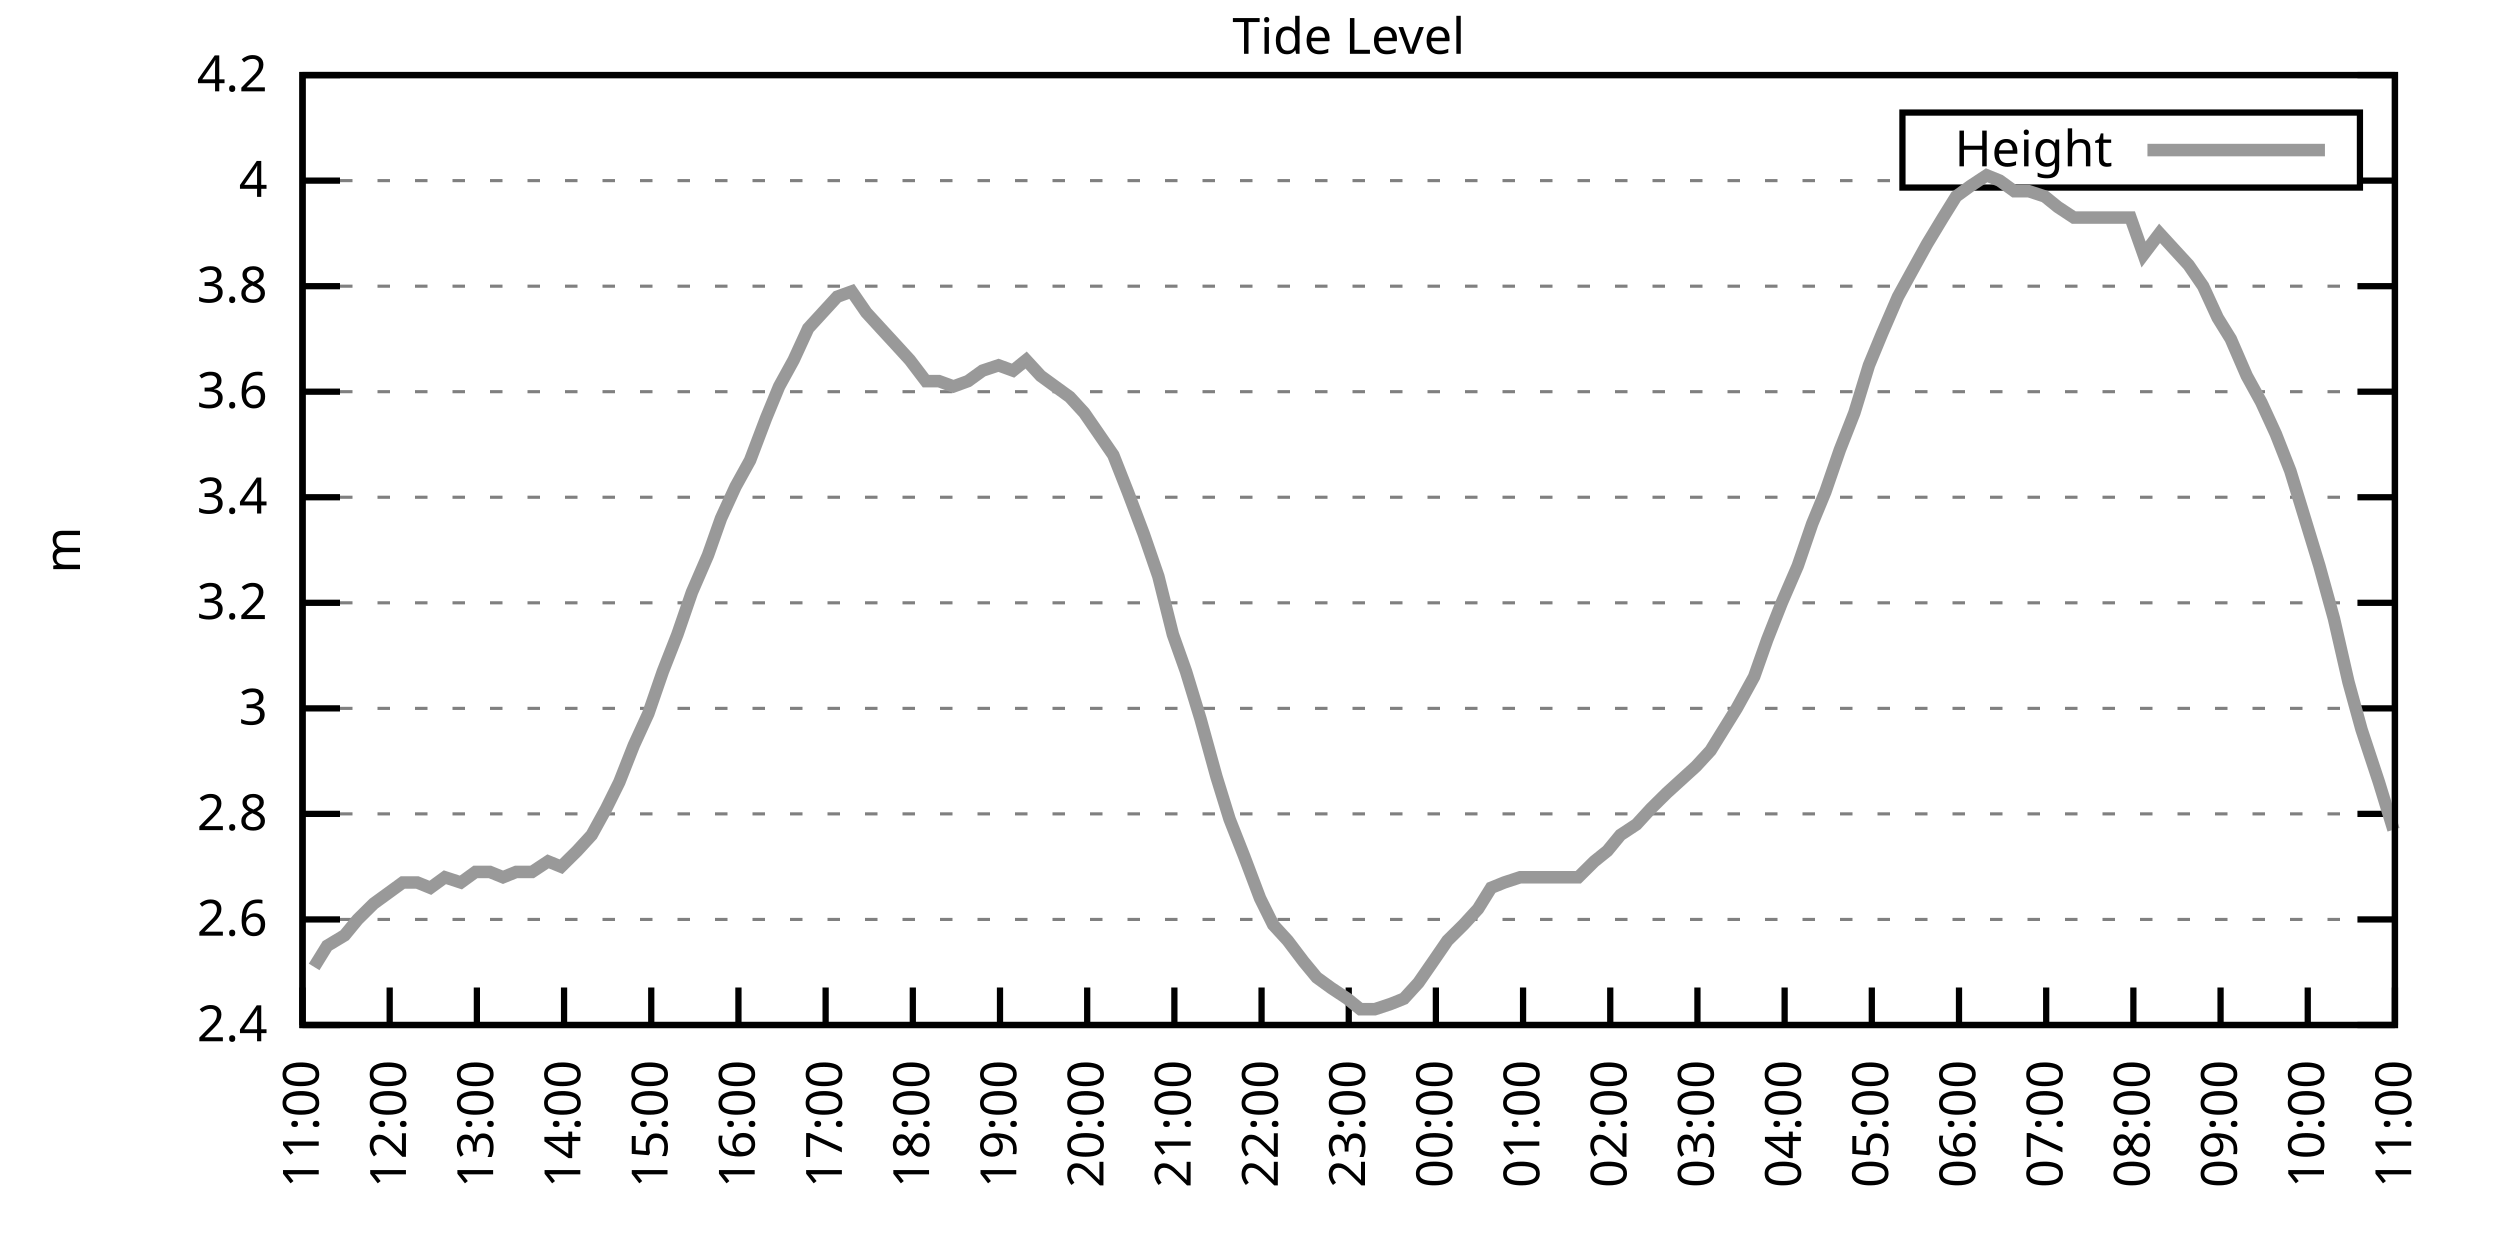
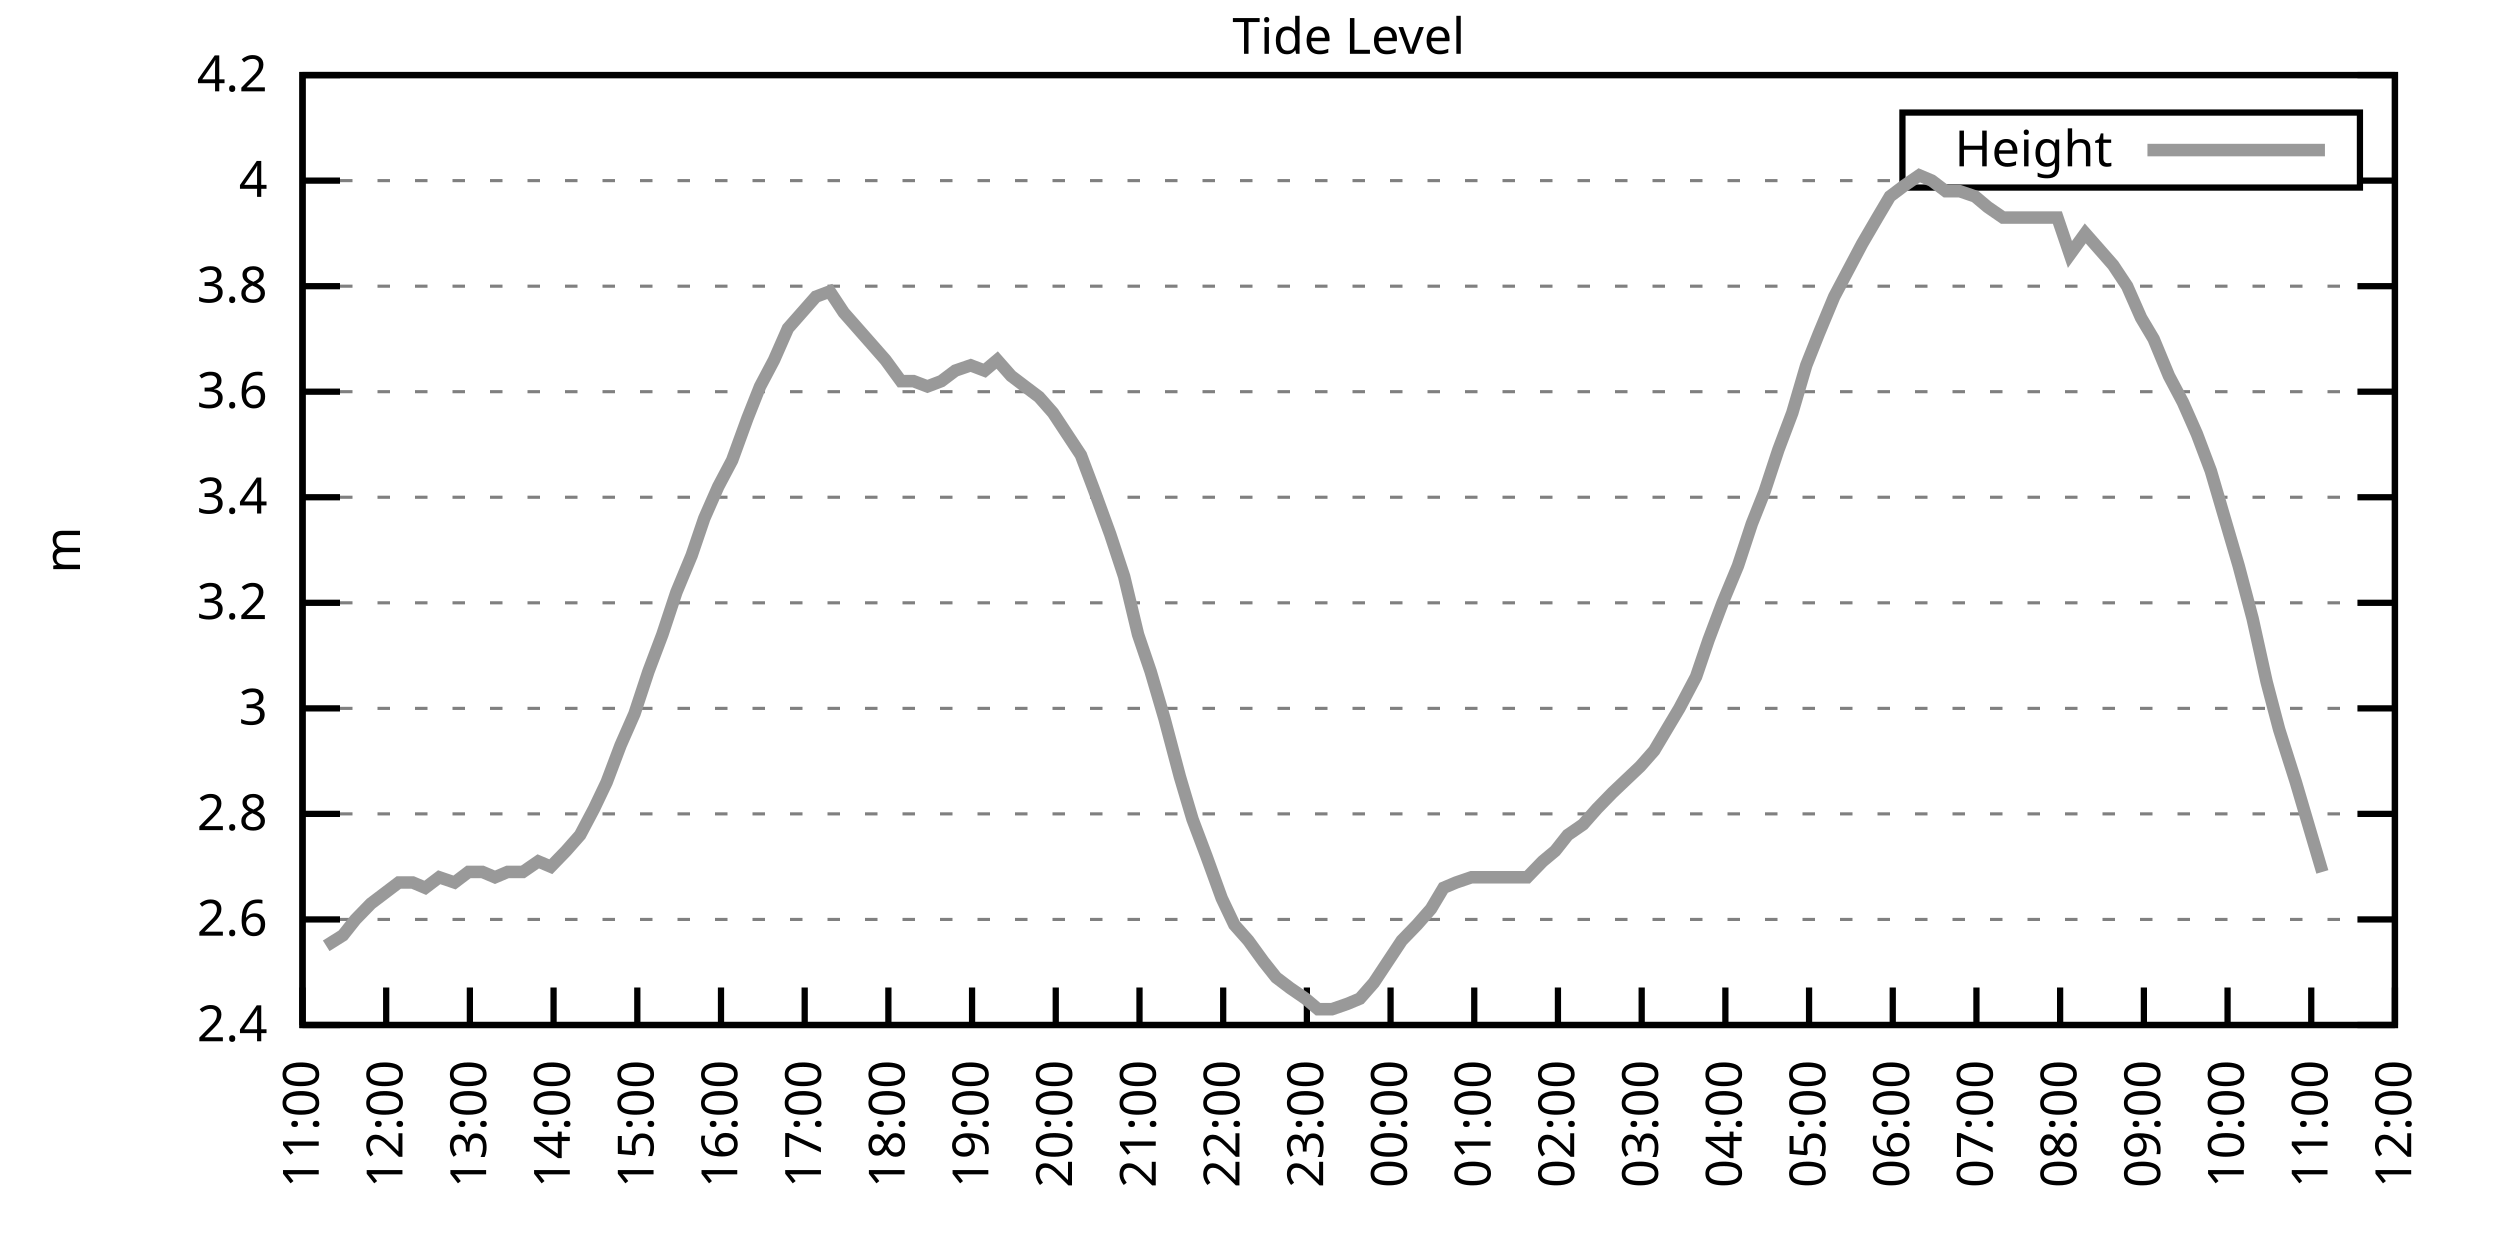
<svg xmlns="http://www.w3.org/2000/svg" xmlns:xlink="http://www.w3.org/1999/xlink" width="400" height="200" viewBox="0 0 400 200">
  <g id="gnuplot_canvas">
    <rect x="0" y="0" width="400" height="200" fill="none" />
    <defs>
      <circle id="gpDot" r="0.5" stroke-width="0.5" stroke="currentColor" />
      <path id="gpPt0" stroke-width="0.333" stroke="currentColor" d="M-1,0 h2 M0,-1 v2" />
      <path id="gpPt1" stroke-width="0.333" stroke="currentColor" d="M-1,-1 L1,1 M1,-1 L-1,1" />
      <path id="gpPt2" stroke-width="0.333" stroke="currentColor" d="M-1,0 L1,0 M0,-1 L0,1 M-1,-1 L1,1 M-1,1 L1,-1" />
      <rect id="gpPt3" stroke-width="0.333" stroke="currentColor" x="-1" y="-1" width="2" height="2" />
      <rect id="gpPt4" stroke-width="0.333" stroke="currentColor" fill="currentColor" x="-1" y="-1" width="2" height="2" />
      <circle id="gpPt5" stroke-width="0.333" stroke="currentColor" cx="0" cy="0" r="1" />
      <use xlink:href="#gpPt5" id="gpPt6" fill="currentColor" stroke="none" />
      <path id="gpPt7" stroke-width="0.333" stroke="currentColor" d="M0,-1.33 L-1.33,0.67 L1.33,0.67 z" />
      <use xlink:href="#gpPt7" id="gpPt8" fill="currentColor" stroke="none" />
      <use xlink:href="#gpPt7" id="gpPt9" stroke="currentColor" transform="rotate(180)" />
      <use xlink:href="#gpPt9" id="gpPt10" fill="currentColor" stroke="none" />
      <use xlink:href="#gpPt3" id="gpPt11" stroke="currentColor" transform="rotate(45)" />
      <use xlink:href="#gpPt11" id="gpPt12" fill="currentColor" stroke="none" />
      <path id="gpPt13" stroke-width="0.333" stroke="currentColor" d="M0,1.330 L1.265,0.411 L0.782,-1.067 L-0.782,-1.076 L-1.265,0.411 z" />
      <use xlink:href="#gpPt13" id="gpPt14" fill="currentColor" stroke="none" />
      <filter id="textbox" filterUnits="objectBoundingBox" x="0" y="0" height="1" width="1">
        <feFlood flood-color="white" flood-opacity="1" result="bgnd" />
        <feComposite in="SourceGraphic" in2="bgnd" operator="atop" />
      </filter>
      <filter id="greybox" filterUnits="objectBoundingBox" x="0" y="0" height="1" width="1">
        <feFlood flood-color="lightgrey" flood-opacity="1" result="grey" />
        <feComposite in="SourceGraphic" in2="grey" operator="atop" />
      </filter>
    </defs>
    <g fill="none" color="white" stroke="currentColor" stroke-width="1.00" stroke-linecap="butt" stroke-linejoin="miter">
</g>
    <g fill="none" color="black" stroke="currentColor" stroke-width="1.00" stroke-linecap="butt" stroke-linejoin="miter">
      <g stroke="none" shape-rendering="crispEdges">
        <polygon fill="rgb(255, 255, 255)" points="48.40,164.00 383.18,164.00 383.18,12.02 48.40,12.02 " />
      </g>
    </g>
    <g fill="none" color="black" stroke="currentColor" stroke-width="1.00" stroke-linecap="butt" stroke-linejoin="miter">
</g>
    <g fill="none" color="black" stroke="black" stroke-width="0.50" stroke-linecap="butt" stroke-linejoin="miter">
</g>
    <g fill="none" color="gray" stroke="currentColor" stroke-width="0.50" stroke-linecap="butt" stroke-linejoin="miter">
      <path stroke="gray" stroke-dasharray="2,4" class="gridline" d="M48.40,164.00 L383.19,164.00  " />
    </g>
    <g fill="none" color="gray" stroke="gray" stroke-width="1.00" stroke-linecap="butt" stroke-linejoin="miter">
</g>
    <g fill="none" color="black" stroke="currentColor" stroke-width="1.00" stroke-linecap="butt" stroke-linejoin="miter">
      <path stroke="black" d="M48.40,164.00 L54.40,164.00 M383.19,164.00 L377.19,164.00  " />
      <g transform="translate(42.80,166.60)" stroke="none" fill="black" font-family="Sans" font-size="8.00" text-anchor="end">
        <text>
          <tspan font-family="Sans"> 2.4</tspan>
        </text>
      </g>
    </g>
    <g fill="none" color="black" stroke="currentColor" stroke-width="1.00" stroke-linecap="butt" stroke-linejoin="miter">
</g>
    <g fill="none" color="black" stroke="black" stroke-width="0.50" stroke-linecap="butt" stroke-linejoin="miter">
</g>
    <g fill="none" color="gray" stroke="currentColor" stroke-width="0.50" stroke-linecap="butt" stroke-linejoin="miter">
      <path stroke="gray" stroke-dasharray="2,4" class="gridline" d="M48.40,147.11 L383.19,147.11  " />
    </g>
    <g fill="none" color="gray" stroke="gray" stroke-width="1.00" stroke-linecap="butt" stroke-linejoin="miter">
</g>
    <g fill="none" color="black" stroke="currentColor" stroke-width="1.00" stroke-linecap="butt" stroke-linejoin="miter">
      <path stroke="black" d="M48.40,147.11 L54.40,147.11 M383.19,147.11 L377.19,147.11  " />
      <g transform="translate(42.80,149.71)" stroke="none" fill="black" font-family="Sans" font-size="8.00" text-anchor="end">
        <text>
          <tspan font-family="Sans"> 2.6</tspan>
        </text>
      </g>
    </g>
    <g fill="none" color="black" stroke="currentColor" stroke-width="1.00" stroke-linecap="butt" stroke-linejoin="miter">
</g>
    <g fill="none" color="black" stroke="black" stroke-width="0.50" stroke-linecap="butt" stroke-linejoin="miter">
</g>
    <g fill="none" color="gray" stroke="currentColor" stroke-width="0.50" stroke-linecap="butt" stroke-linejoin="miter">
      <path stroke="gray" stroke-dasharray="2,4" class="gridline" d="M48.40,130.22 L383.19,130.22  " />
    </g>
    <g fill="none" color="gray" stroke="gray" stroke-width="1.00" stroke-linecap="butt" stroke-linejoin="miter">
</g>
    <g fill="none" color="black" stroke="currentColor" stroke-width="1.00" stroke-linecap="butt" stroke-linejoin="miter">
      <path stroke="black" d="M48.40,130.22 L54.40,130.22 M383.19,130.22 L377.19,130.22  " />
      <g transform="translate(42.80,132.82)" stroke="none" fill="black" font-family="Sans" font-size="8.00" text-anchor="end">
        <text>
          <tspan font-family="Sans"> 2.8</tspan>
        </text>
      </g>
    </g>
    <g fill="none" color="black" stroke="currentColor" stroke-width="1.00" stroke-linecap="butt" stroke-linejoin="miter">
</g>
    <g fill="none" color="black" stroke="black" stroke-width="0.50" stroke-linecap="butt" stroke-linejoin="miter">
</g>
    <g fill="none" color="gray" stroke="currentColor" stroke-width="0.50" stroke-linecap="butt" stroke-linejoin="miter">
      <path stroke="gray" stroke-dasharray="2,4" class="gridline" d="M48.40,113.34 L383.19,113.34  " />
    </g>
    <g fill="none" color="gray" stroke="gray" stroke-width="1.00" stroke-linecap="butt" stroke-linejoin="miter">
</g>
    <g fill="none" color="black" stroke="currentColor" stroke-width="1.00" stroke-linecap="butt" stroke-linejoin="miter">
      <path stroke="black" d="M48.40,113.34 L54.40,113.34 M383.19,113.34 L377.19,113.34  " />
      <g transform="translate(42.80,115.94)" stroke="none" fill="black" font-family="Sans" font-size="8.00" text-anchor="end">
        <text>
          <tspan font-family="Sans"> 3</tspan>
        </text>
      </g>
    </g>
    <g fill="none" color="black" stroke="currentColor" stroke-width="1.00" stroke-linecap="butt" stroke-linejoin="miter">
</g>
    <g fill="none" color="black" stroke="black" stroke-width="0.50" stroke-linecap="butt" stroke-linejoin="miter">
</g>
    <g fill="none" color="gray" stroke="currentColor" stroke-width="0.50" stroke-linecap="butt" stroke-linejoin="miter">
      <path stroke="gray" stroke-dasharray="2,4" class="gridline" d="M48.40,96.45 L383.19,96.45  " />
    </g>
    <g fill="none" color="gray" stroke="gray" stroke-width="1.00" stroke-linecap="butt" stroke-linejoin="miter">
</g>
    <g fill="none" color="black" stroke="currentColor" stroke-width="1.00" stroke-linecap="butt" stroke-linejoin="miter">
      <path stroke="black" d="M48.40,96.45 L54.40,96.45 M383.19,96.45 L377.19,96.45  " />
      <g transform="translate(42.80,99.05)" stroke="none" fill="black" font-family="Sans" font-size="8.00" text-anchor="end">
        <text>
          <tspan font-family="Sans"> 3.2</tspan>
        </text>
      </g>
    </g>
    <g fill="none" color="black" stroke="currentColor" stroke-width="1.00" stroke-linecap="butt" stroke-linejoin="miter">
</g>
    <g fill="none" color="black" stroke="black" stroke-width="0.50" stroke-linecap="butt" stroke-linejoin="miter">
</g>
    <g fill="none" color="gray" stroke="currentColor" stroke-width="0.50" stroke-linecap="butt" stroke-linejoin="miter">
      <path stroke="gray" stroke-dasharray="2,4" class="gridline" d="M48.40,79.56 L383.19,79.56  " />
    </g>
    <g fill="none" color="gray" stroke="gray" stroke-width="1.00" stroke-linecap="butt" stroke-linejoin="miter">
</g>
    <g fill="none" color="black" stroke="currentColor" stroke-width="1.00" stroke-linecap="butt" stroke-linejoin="miter">
      <path stroke="black" d="M48.40,79.56 L54.40,79.56 M383.19,79.56 L377.19,79.56  " />
      <g transform="translate(42.80,82.16)" stroke="none" fill="black" font-family="Sans" font-size="8.00" text-anchor="end">
        <text>
          <tspan font-family="Sans"> 3.4</tspan>
        </text>
      </g>
    </g>
    <g fill="none" color="black" stroke="currentColor" stroke-width="1.00" stroke-linecap="butt" stroke-linejoin="miter">
</g>
    <g fill="none" color="black" stroke="black" stroke-width="0.50" stroke-linecap="butt" stroke-linejoin="miter">
</g>
    <g fill="none" color="gray" stroke="currentColor" stroke-width="0.50" stroke-linecap="butt" stroke-linejoin="miter">
      <path stroke="gray" stroke-dasharray="2,4" class="gridline" d="M48.40,62.67 L383.19,62.67  " />
    </g>
    <g fill="none" color="gray" stroke="gray" stroke-width="1.00" stroke-linecap="butt" stroke-linejoin="miter">
</g>
    <g fill="none" color="black" stroke="currentColor" stroke-width="1.00" stroke-linecap="butt" stroke-linejoin="miter">
      <path stroke="black" d="M48.40,62.67 L54.40,62.67 M383.19,62.67 L377.19,62.67  " />
      <g transform="translate(42.80,65.27)" stroke="none" fill="black" font-family="Sans" font-size="8.00" text-anchor="end">
        <text>
          <tspan font-family="Sans"> 3.6</tspan>
        </text>
      </g>
    </g>
    <g fill="none" color="black" stroke="currentColor" stroke-width="1.00" stroke-linecap="butt" stroke-linejoin="miter">
</g>
    <g fill="none" color="black" stroke="black" stroke-width="0.50" stroke-linecap="butt" stroke-linejoin="miter">
</g>
    <g fill="none" color="gray" stroke="currentColor" stroke-width="0.50" stroke-linecap="butt" stroke-linejoin="miter">
      <path stroke="gray" stroke-dasharray="2,4" class="gridline" d="M48.40,45.79 L383.19,45.79  " />
    </g>
    <g fill="none" color="gray" stroke="gray" stroke-width="1.00" stroke-linecap="butt" stroke-linejoin="miter">
</g>
    <g fill="none" color="black" stroke="currentColor" stroke-width="1.00" stroke-linecap="butt" stroke-linejoin="miter">
      <path stroke="black" d="M48.40,45.79 L54.40,45.79 M383.19,45.79 L377.19,45.79  " />
      <g transform="translate(42.80,48.39)" stroke="none" fill="black" font-family="Sans" font-size="8.00" text-anchor="end">
        <text>
          <tspan font-family="Sans"> 3.8</tspan>
        </text>
      </g>
    </g>
    <g fill="none" color="black" stroke="currentColor" stroke-width="1.00" stroke-linecap="butt" stroke-linejoin="miter">
</g>
    <g fill="none" color="black" stroke="black" stroke-width="0.50" stroke-linecap="butt" stroke-linejoin="miter">
</g>
    <g fill="none" color="gray" stroke="currentColor" stroke-width="0.50" stroke-linecap="butt" stroke-linejoin="miter">
      <path stroke="gray" stroke-dasharray="2,4" class="gridline" d="M48.40,28.90 L304.39,28.90 M377.59,28.90 L383.19,28.90  " />
    </g>
    <g fill="none" color="gray" stroke="gray" stroke-width="1.00" stroke-linecap="butt" stroke-linejoin="miter">
</g>
    <g fill="none" color="black" stroke="currentColor" stroke-width="1.00" stroke-linecap="butt" stroke-linejoin="miter">
      <path stroke="black" d="M48.40,28.90 L54.40,28.90 M383.19,28.90 L377.19,28.90  " />
      <g transform="translate(42.80,31.50)" stroke="none" fill="black" font-family="Sans" font-size="8.00" text-anchor="end">
        <text>
          <tspan font-family="Sans"> 4</tspan>
        </text>
      </g>
    </g>
    <g fill="none" color="black" stroke="currentColor" stroke-width="1.00" stroke-linecap="butt" stroke-linejoin="miter">
</g>
    <g fill="none" color="black" stroke="black" stroke-width="0.50" stroke-linecap="butt" stroke-linejoin="miter">
</g>
    <g fill="none" color="gray" stroke="currentColor" stroke-width="0.50" stroke-linecap="butt" stroke-linejoin="miter">
      <path stroke="gray" stroke-dasharray="2,4" class="gridline" d="M48.40,12.01 L383.19,12.01  " />
    </g>
    <g fill="none" color="gray" stroke="gray" stroke-width="1.00" stroke-linecap="butt" stroke-linejoin="miter">
</g>
    <g fill="none" color="black" stroke="currentColor" stroke-width="1.00" stroke-linecap="butt" stroke-linejoin="miter">
      <path stroke="black" d="M48.40,12.01 L54.40,12.01 M383.19,12.01 L377.19,12.01  " />
      <g transform="translate(42.80,14.61)" stroke="none" fill="black" font-family="Sans" font-size="8.00" text-anchor="end">
        <text>
          <tspan font-family="Sans"> 4.2</tspan>
        </text>
      </g>
    </g>
    <g fill="none" color="black" stroke="currentColor" stroke-width="1.00" stroke-linecap="butt" stroke-linejoin="miter">
      <path stroke="black" d="M48.40,164.00 L48.40,158.00  " />
      <g transform="translate(51.00,169.60) rotate(270.00)" stroke="none" fill="black" font-family="Sans" font-size="8.00" text-anchor="end">
        <text>
          <tspan font-family="Sans">11:00</tspan>
        </text>
      </g>
    </g>
    <g fill="none" color="black" stroke="currentColor" stroke-width="1.00" stroke-linecap="butt" stroke-linejoin="miter">
-       <path stroke="black" d="M62.35,164.00 L62.35,158.00  " />
-       <g transform="translate(64.95,169.60) rotate(270.00)" stroke="none" fill="black" font-family="Sans" font-size="8.00" text-anchor="end">
+       <path stroke="black" d="M61.79,164.00 L61.79,158.00  " />
+       <g transform="translate(64.39,169.60) rotate(270.00)" stroke="none" fill="black" font-family="Sans" font-size="8.00" text-anchor="end">
        <text>
          <tspan font-family="Sans">12:00</tspan>
        </text>
      </g>
    </g>
    <g fill="none" color="black" stroke="currentColor" stroke-width="1.00" stroke-linecap="butt" stroke-linejoin="miter">
-       <path stroke="black" d="M76.30,164.00 L76.30,158.00  " />
-       <g transform="translate(78.90,169.60) rotate(270.00)" stroke="none" fill="black" font-family="Sans" font-size="8.00" text-anchor="end">
+       <path stroke="black" d="M75.18,164.00 L75.18,158.00  " />
+       <g transform="translate(77.78,169.60) rotate(270.00)" stroke="none" fill="black" font-family="Sans" font-size="8.00" text-anchor="end">
        <text>
          <tspan font-family="Sans">13:00</tspan>
        </text>
      </g>
    </g>
    <g fill="none" color="black" stroke="currentColor" stroke-width="1.00" stroke-linecap="butt" stroke-linejoin="miter">
-       <path stroke="black" d="M90.25,164.00 L90.25,158.00  " />
-       <g transform="translate(92.85,169.60) rotate(270.00)" stroke="none" fill="black" font-family="Sans" font-size="8.00" text-anchor="end">
+       <path stroke="black" d="M88.57,164.00 L88.57,158.00  " />
+       <g transform="translate(91.17,169.60) rotate(270.00)" stroke="none" fill="black" font-family="Sans" font-size="8.00" text-anchor="end">
        <text>
          <tspan font-family="Sans">14:00</tspan>
        </text>
      </g>
    </g>
    <g fill="none" color="black" stroke="currentColor" stroke-width="1.00" stroke-linecap="butt" stroke-linejoin="miter">
-       <path stroke="black" d="M104.20,164.00 L104.20,158.00  " />
-       <g transform="translate(106.80,169.60) rotate(270.00)" stroke="none" fill="black" font-family="Sans" font-size="8.00" text-anchor="end">
+       <path stroke="black" d="M101.97,164.00 L101.97,158.00  " />
+       <g transform="translate(104.57,169.60) rotate(270.00)" stroke="none" fill="black" font-family="Sans" font-size="8.00" text-anchor="end">
        <text>
          <tspan font-family="Sans">15:00</tspan>
        </text>
      </g>
    </g>
    <g fill="none" color="black" stroke="currentColor" stroke-width="1.00" stroke-linecap="butt" stroke-linejoin="miter">
-       <path stroke="black" d="M118.15,164.00 L118.15,158.00  " />
-       <g transform="translate(120.75,169.60) rotate(270.00)" stroke="none" fill="black" font-family="Sans" font-size="8.00" text-anchor="end">
+       <path stroke="black" d="M115.36,164.00 L115.36,158.00  " />
+       <g transform="translate(117.96,169.60) rotate(270.00)" stroke="none" fill="black" font-family="Sans" font-size="8.00" text-anchor="end">
        <text>
          <tspan font-family="Sans">16:00</tspan>
        </text>
      </g>
    </g>
    <g fill="none" color="black" stroke="currentColor" stroke-width="1.00" stroke-linecap="butt" stroke-linejoin="miter">
-       <path stroke="black" d="M132.10,164.00 L132.10,158.00  " />
-       <g transform="translate(134.70,169.60) rotate(270.00)" stroke="none" fill="black" font-family="Sans" font-size="8.00" text-anchor="end">
+       <path stroke="black" d="M128.75,164.00 L128.75,158.00  " />
+       <g transform="translate(131.35,169.60) rotate(270.00)" stroke="none" fill="black" font-family="Sans" font-size="8.00" text-anchor="end">
        <text>
          <tspan font-family="Sans">17:00</tspan>
        </text>
      </g>
    </g>
    <g fill="none" color="black" stroke="currentColor" stroke-width="1.00" stroke-linecap="butt" stroke-linejoin="miter">
-       <path stroke="black" d="M146.05,164.00 L146.05,158.00  " />
-       <g transform="translate(148.65,169.60) rotate(270.00)" stroke="none" fill="black" font-family="Sans" font-size="8.00" text-anchor="end">
+       <path stroke="black" d="M142.14,164.00 L142.14,158.00  " />
+       <g transform="translate(144.74,169.60) rotate(270.00)" stroke="none" fill="black" font-family="Sans" font-size="8.00" text-anchor="end">
        <text>
          <tspan font-family="Sans">18:00</tspan>
        </text>
      </g>
    </g>
    <g fill="none" color="black" stroke="currentColor" stroke-width="1.00" stroke-linecap="butt" stroke-linejoin="miter">
-       <path stroke="black" d="M160.00,164.00 L160.00,158.00  " />
-       <g transform="translate(162.60,169.60) rotate(270.00)" stroke="none" fill="black" font-family="Sans" font-size="8.00" text-anchor="end">
+       <path stroke="black" d="M155.53,164.00 L155.53,158.00  " />
+       <g transform="translate(158.13,169.60) rotate(270.00)" stroke="none" fill="black" font-family="Sans" font-size="8.00" text-anchor="end">
        <text>
          <tspan font-family="Sans">19:00</tspan>
        </text>
      </g>
    </g>
    <g fill="none" color="black" stroke="currentColor" stroke-width="1.00" stroke-linecap="butt" stroke-linejoin="miter">
-       <path stroke="black" d="M173.95,164.00 L173.95,158.00  " />
-       <g transform="translate(176.55,169.60) rotate(270.00)" stroke="none" fill="black" font-family="Sans" font-size="8.00" text-anchor="end">
+       <path stroke="black" d="M168.92,164.00 L168.92,158.00  " />
+       <g transform="translate(171.52,169.60) rotate(270.00)" stroke="none" fill="black" font-family="Sans" font-size="8.00" text-anchor="end">
        <text>
          <tspan font-family="Sans">20:00</tspan>
        </text>
      </g>
    </g>
    <g fill="none" color="black" stroke="currentColor" stroke-width="1.00" stroke-linecap="butt" stroke-linejoin="miter">
-       <path stroke="black" d="M187.90,164.00 L187.90,158.00  " />
-       <g transform="translate(190.50,169.60) rotate(270.00)" stroke="none" fill="black" font-family="Sans" font-size="8.00" text-anchor="end">
+       <path stroke="black" d="M182.32,164.00 L182.32,158.00  " />
+       <g transform="translate(184.92,169.60) rotate(270.00)" stroke="none" fill="black" font-family="Sans" font-size="8.00" text-anchor="end">
        <text>
          <tspan font-family="Sans">21:00</tspan>
        </text>
      </g>
    </g>
    <g fill="none" color="black" stroke="currentColor" stroke-width="1.00" stroke-linecap="butt" stroke-linejoin="miter">
-       <path stroke="black" d="M201.85,164.00 L201.85,158.00  " />
-       <g transform="translate(204.45,169.60) rotate(270.00)" stroke="none" fill="black" font-family="Sans" font-size="8.00" text-anchor="end">
+       <path stroke="black" d="M195.71,164.00 L195.71,158.00  " />
+       <g transform="translate(198.31,169.60) rotate(270.00)" stroke="none" fill="black" font-family="Sans" font-size="8.00" text-anchor="end">
        <text>
          <tspan font-family="Sans">22:00</tspan>
        </text>
      </g>
    </g>
    <g fill="none" color="black" stroke="currentColor" stroke-width="1.00" stroke-linecap="butt" stroke-linejoin="miter">
-       <path stroke="black" d="M215.80,164.00 L215.80,158.00  " />
-       <g transform="translate(218.40,169.60) rotate(270.00)" stroke="none" fill="black" font-family="Sans" font-size="8.00" text-anchor="end">
+       <path stroke="black" d="M209.10,164.00 L209.10,158.00  " />
+       <g transform="translate(211.70,169.60) rotate(270.00)" stroke="none" fill="black" font-family="Sans" font-size="8.00" text-anchor="end">
        <text>
          <tspan font-family="Sans">23:00</tspan>
        </text>
      </g>
    </g>
    <g fill="none" color="black" stroke="currentColor" stroke-width="1.00" stroke-linecap="butt" stroke-linejoin="miter">
-       <path stroke="black" d="M229.74,164.00 L229.74,158.00  " />
-       <g transform="translate(232.34,169.60) rotate(270.00)" stroke="none" fill="black" font-family="Sans" font-size="8.00" text-anchor="end">
+       <path stroke="black" d="M222.49,164.00 L222.49,158.00  " />
+       <g transform="translate(225.09,169.60) rotate(270.00)" stroke="none" fill="black" font-family="Sans" font-size="8.00" text-anchor="end">
        <text>
          <tspan font-family="Sans">00:00</tspan>
        </text>
      </g>
    </g>
    <g fill="none" color="black" stroke="currentColor" stroke-width="1.00" stroke-linecap="butt" stroke-linejoin="miter">
-       <path stroke="black" d="M243.69,164.00 L243.69,158.00  " />
-       <g transform="translate(246.29,169.60) rotate(270.00)" stroke="none" fill="black" font-family="Sans" font-size="8.00" text-anchor="end">
+       <path stroke="black" d="M235.88,164.00 L235.88,158.00  " />
+       <g transform="translate(238.48,169.60) rotate(270.00)" stroke="none" fill="black" font-family="Sans" font-size="8.00" text-anchor="end">
        <text>
          <tspan font-family="Sans">01:00</tspan>
        </text>
      </g>
    </g>
    <g fill="none" color="black" stroke="currentColor" stroke-width="1.00" stroke-linecap="butt" stroke-linejoin="miter">
-       <path stroke="black" d="M257.64,164.00 L257.64,158.00  " />
-       <g transform="translate(260.24,169.60) rotate(270.00)" stroke="none" fill="black" font-family="Sans" font-size="8.00" text-anchor="end">
+       <path stroke="black" d="M249.27,164.00 L249.27,158.00  " />
+       <g transform="translate(251.87,169.60) rotate(270.00)" stroke="none" fill="black" font-family="Sans" font-size="8.00" text-anchor="end">
        <text>
          <tspan font-family="Sans">02:00</tspan>
        </text>
      </g>
    </g>
    <g fill="none" color="black" stroke="currentColor" stroke-width="1.00" stroke-linecap="butt" stroke-linejoin="miter">
-       <path stroke="black" d="M271.59,164.00 L271.59,158.00  " />
-       <g transform="translate(274.19,169.60) rotate(270.00)" stroke="none" fill="black" font-family="Sans" font-size="8.00" text-anchor="end">
+       <path stroke="black" d="M262.67,164.00 L262.67,158.00  " />
+       <g transform="translate(265.27,169.60) rotate(270.00)" stroke="none" fill="black" font-family="Sans" font-size="8.00" text-anchor="end">
        <text>
          <tspan font-family="Sans">03:00</tspan>
        </text>
      </g>
    </g>
    <g fill="none" color="black" stroke="currentColor" stroke-width="1.00" stroke-linecap="butt" stroke-linejoin="miter">
-       <path stroke="black" d="M285.54,164.00 L285.54,158.00  " />
-       <g transform="translate(288.14,169.60) rotate(270.00)" stroke="none" fill="black" font-family="Sans" font-size="8.00" text-anchor="end">
+       <path stroke="black" d="M276.06,164.00 L276.06,158.00  " />
+       <g transform="translate(278.66,169.60) rotate(270.00)" stroke="none" fill="black" font-family="Sans" font-size="8.00" text-anchor="end">
        <text>
          <tspan font-family="Sans">04:00</tspan>
        </text>
      </g>
    </g>
    <g fill="none" color="black" stroke="currentColor" stroke-width="1.00" stroke-linecap="butt" stroke-linejoin="miter">
-       <path stroke="black" d="M299.49,164.00 L299.49,158.00  " />
-       <g transform="translate(302.09,169.60) rotate(270.00)" stroke="none" fill="black" font-family="Sans" font-size="8.00" text-anchor="end">
+       <path stroke="black" d="M289.45,164.00 L289.45,158.00  " />
+       <g transform="translate(292.05,169.60) rotate(270.00)" stroke="none" fill="black" font-family="Sans" font-size="8.00" text-anchor="end">
        <text>
          <tspan font-family="Sans">05:00</tspan>
        </text>
      </g>
    </g>
    <g fill="none" color="black" stroke="currentColor" stroke-width="1.00" stroke-linecap="butt" stroke-linejoin="miter">
-       <path stroke="black" d="M313.44,164.00 L313.44,158.00  " />
-       <g transform="translate(316.04,169.60) rotate(270.00)" stroke="none" fill="black" font-family="Sans" font-size="8.00" text-anchor="end">
+       <path stroke="black" d="M302.84,164.00 L302.84,158.00  " />
+       <g transform="translate(305.44,169.60) rotate(270.00)" stroke="none" fill="black" font-family="Sans" font-size="8.00" text-anchor="end">
        <text>
          <tspan font-family="Sans">06:00</tspan>
        </text>
      </g>
    </g>
    <g fill="none" color="black" stroke="currentColor" stroke-width="1.00" stroke-linecap="butt" stroke-linejoin="miter">
-       <path stroke="black" d="M327.39,164.00 L327.39,158.00  " />
-       <g transform="translate(329.99,169.60) rotate(270.00)" stroke="none" fill="black" font-family="Sans" font-size="8.00" text-anchor="end">
+       <path stroke="black" d="M316.23,164.00 L316.23,158.00  " />
+       <g transform="translate(318.83,169.60) rotate(270.00)" stroke="none" fill="black" font-family="Sans" font-size="8.00" text-anchor="end">
        <text>
          <tspan font-family="Sans">07:00</tspan>
        </text>
      </g>
    </g>
    <g fill="none" color="black" stroke="currentColor" stroke-width="1.00" stroke-linecap="butt" stroke-linejoin="miter">
-       <path stroke="black" d="M341.34,164.00 L341.34,158.00  " />
-       <g transform="translate(343.94,169.60) rotate(270.00)" stroke="none" fill="black" font-family="Sans" font-size="8.00" text-anchor="end">
+       <path stroke="black" d="M329.62,164.00 L329.62,158.00  " />
+       <g transform="translate(332.22,169.60) rotate(270.00)" stroke="none" fill="black" font-family="Sans" font-size="8.00" text-anchor="end">
        <text>
          <tspan font-family="Sans">08:00</tspan>
        </text>
      </g>
    </g>
    <g fill="none" color="black" stroke="currentColor" stroke-width="1.00" stroke-linecap="butt" stroke-linejoin="miter">
-       <path stroke="black" d="M355.29,164.00 L355.29,158.00  " />
-       <g transform="translate(357.89,169.60) rotate(270.00)" stroke="none" fill="black" font-family="Sans" font-size="8.00" text-anchor="end">
+       <path stroke="black" d="M343.02,164.00 L343.02,158.00  " />
+       <g transform="translate(345.62,169.60) rotate(270.00)" stroke="none" fill="black" font-family="Sans" font-size="8.00" text-anchor="end">
        <text>
          <tspan font-family="Sans">09:00</tspan>
        </text>
      </g>
    </g>
    <g fill="none" color="black" stroke="currentColor" stroke-width="1.00" stroke-linecap="butt" stroke-linejoin="miter">
-       <path stroke="black" d="M369.24,164.00 L369.24,158.00  " />
-       <g transform="translate(371.84,169.60) rotate(270.00)" stroke="none" fill="black" font-family="Sans" font-size="8.00" text-anchor="end">
+       <path stroke="black" d="M356.41,164.00 L356.41,158.00  " />
+       <g transform="translate(359.01,169.60) rotate(270.00)" stroke="none" fill="black" font-family="Sans" font-size="8.00" text-anchor="end">
        <text>
          <tspan font-family="Sans">10:00</tspan>
+         </text>
+       </g>
+     </g>
+     <g fill="none" color="black" stroke="currentColor" stroke-width="1.00" stroke-linecap="butt" stroke-linejoin="miter">
+       <path stroke="black" d="M369.80,164.00 L369.80,158.00  " />
+       <g transform="translate(372.40,169.60) rotate(270.00)" stroke="none" fill="black" font-family="Sans" font-size="8.00" text-anchor="end">
+         <text>
+           <tspan font-family="Sans">11:00</tspan>
        </text>
      </g>
    </g>
    <g fill="none" color="black" stroke="currentColor" stroke-width="1.00" stroke-linecap="butt" stroke-linejoin="miter">
      <path stroke="black" d="M383.19,164.00 L383.19,158.00  " />
      <g transform="translate(385.79,169.60) rotate(270.00)" stroke="none" fill="black" font-family="Sans" font-size="8.00" text-anchor="end">
        <text>
-           <tspan font-family="Sans">11:00</tspan>
+           <tspan font-family="Sans">12:00</tspan>
        </text>
      </g>
    </g>
    <g fill="none" color="black" stroke="currentColor" stroke-width="1.00" stroke-linecap="butt" stroke-linejoin="miter">
</g>
    <g fill="none" color="black" stroke="currentColor" stroke-width="1.00" stroke-linecap="butt" stroke-linejoin="miter">
      <path stroke="black" d="M48.40,12.01 L48.40,164.00 L383.19,164.00 L383.19,12.01 L48.40,12.01 Z  " />
    </g>
    <g fill="none" color="black" stroke="currentColor" stroke-width="1.00" stroke-linecap="butt" stroke-linejoin="miter">
</g>
    <g fill="none" color="black" stroke="currentColor" stroke-width="1.00" stroke-linecap="butt" stroke-linejoin="miter">
      <path stroke="black" d="M304.39,30.01 L304.39,18.01 L377.59,18.01 L377.59,30.01 L304.39,30.01 Z  " />
    </g>
    <g id="Tide_level_plot_1">
      <g fill="none" color="white" stroke="black" stroke-width="2.00" stroke-linecap="butt" stroke-linejoin="miter">
</g>
      <g fill="none" color="black" stroke="currentColor" stroke-width="2.00" stroke-linecap="butt" stroke-linejoin="miter">
        <g transform="translate(337.99,26.61)" stroke="none" fill="black" font-family="Sans" font-size="8.00" text-anchor="end">
          <text>
            <tspan font-family="Sans">Height</tspan>
          </text>
        </g>
      </g>
      <g fill="none" color="black" stroke="currentColor" stroke-width="2.00" stroke-linecap="butt" stroke-linejoin="miter">
-         <path stroke="rgb(153, 153, 153)" d="M343.59,24.01 L371.99,24.01 M50.26,154.71 L52.35,151.33 L55.14,149.65 L57.23,147.11 L59.79,144.58 L62.12,142.89   L64.44,141.20 L66.77,141.20 L68.86,142.05 L71.18,140.36 L73.74,141.20 L76.07,139.51 L78.39,139.51 L80.48,140.36   L82.58,139.51 L85.13,139.51 L87.69,137.82 L89.78,138.67 L92.34,136.14 L94.67,133.60 L96.99,129.38 L99.08,125.16   L101.41,119.25 L103.73,114.18 L106.06,107.43 L108.38,101.52 L110.71,94.76 L113.27,88.85 L115.36,82.94 L117.68,77.87   L120.01,73.65 L122.57,66.90 L124.66,61.83 L126.98,57.61 L129.31,52.54 L131.63,50.01 L133.96,47.47 L136.28,46.63   L138.61,50.01 L140.93,52.54 L143.26,55.07 L145.58,57.61 L148.14,60.98 L150.23,60.98 L152.56,61.83 L154.88,60.98   L157.21,59.30 L159.76,58.45 L162.09,59.30 L164.18,57.61 L166.51,60.14 L168.83,61.83 L171.16,63.52 L173.48,66.05   L175.81,69.43 L178.13,72.81 L180.46,78.72 L183.01,85.47 L185.34,92.23 L187.66,101.52 L189.76,107.43 L192.08,115.03   L194.64,124.31 L196.73,131.07 L199.06,136.98 L201.61,143.73 L203.71,147.96 L206.03,150.49 L208.59,153.87 L210.68,156.40   L213.01,158.09 L215.56,159.78 L217.65,161.47 L219.98,161.47 L222.54,160.62 L224.63,159.78 L226.95,157.24 L229.28,153.87   L231.60,150.49 L234.16,147.96 L236.49,145.42 L238.58,142.05 L240.67,141.20 L243.23,140.36 L245.79,140.36 L248.11,140.36   L250.44,140.36 L252.53,140.36 L255.09,137.82 L257.18,136.14 L259.27,133.60 L261.83,131.91 L264.15,129.38 L266.71,126.85   L268.57,125.16 L271.36,122.62 L273.69,120.09 L275.78,116.71 L277.87,113.34 L280.66,108.27 L282.75,102.36 L285.08,96.45   L287.64,90.54 L289.96,83.78 L292.05,78.72 L294.38,71.96 L296.70,66.05 L299.03,58.45 L301.12,53.39 L303.68,47.47   L306.00,43.25 L308.33,39.03 L310.88,34.81 L312.98,31.43 L315.30,29.74 L317.86,28.05 L319.95,28.90 L322.28,30.59   L324.60,30.59 L327.16,31.43 L329.25,33.12 L331.81,34.81 L333.90,34.81 L336.23,34.81 L338.78,34.81 L340.88,34.81   L342.97,40.72 L345.53,37.34 L347.85,39.87 L350.18,42.41 L352.50,45.79 L354.83,50.85 L356.92,54.23 L359.48,60.14   L361.80,64.36 L364.13,69.43 L366.45,75.34 L368.78,82.94 L371.10,90.54 L373.43,98.98 L375.75,109.11 L377.84,116.71   L380.63,125.16 L382.96,132.76  " />
+         <path stroke="rgb(153, 153, 153)" d="M343.59,24.01 L371.99,24.01 M52.19,151.33 L54.87,149.65 L56.88,147.11 L59.34,144.58 L61.57,142.89 L63.80,141.20   L66.03,141.20 L68.04,142.05 L70.27,140.36 L72.73,141.20 L74.96,139.51 L77.19,139.51 L79.20,140.36 L81.21,139.51   L83.66,139.51 L86.12,137.82 L88.13,138.67 L90.58,136.14 L92.82,133.60 L95.05,129.38 L97.06,125.16 L99.29,119.25   L101.52,114.18 L103.75,107.43 L105.98,101.52 L108.22,94.76 L110.67,88.85 L112.68,82.94 L114.91,77.87 L117.14,73.65   L119.60,66.90 L121.61,61.83 L123.84,57.61 L126.07,52.54 L128.30,50.01 L130.54,47.47 L132.77,46.63 L135.00,50.01   L137.23,52.54 L139.46,55.07 L141.69,57.61 L144.15,60.98 L146.16,60.98 L148.39,61.83 L150.62,60.98 L152.85,59.30   L155.31,58.45 L157.54,59.30 L159.55,57.61 L161.78,60.14 L164.01,61.83 L166.25,63.52 L168.48,66.05 L170.71,69.43   L172.94,72.81 L175.17,78.72 L177.63,85.47 L179.86,92.23 L182.09,101.52 L184.10,107.43 L186.33,115.03 L188.79,124.31   L190.80,131.07 L193.03,136.98 L195.48,143.73 L197.49,147.96 L199.73,150.49 L202.18,153.87 L204.19,156.40 L206.42,158.09   L208.88,159.78 L210.88,161.47 L213.12,161.47 L215.57,160.62 L217.58,159.78 L219.81,157.24 L222.04,153.87 L224.28,150.49   L226.73,147.96 L228.96,145.42 L230.97,142.05 L232.98,141.20 L235.44,140.36 L237.89,140.36 L240.12,140.36 L242.36,140.36   L244.36,140.36 L246.82,137.82 L248.83,136.14 L250.84,133.60 L253.29,131.91 L255.52,129.38 L257.98,126.85 L259.76,125.16   L262.44,122.62 L264.67,120.09 L266.68,116.71 L268.69,113.34 L271.37,108.27 L273.38,102.36 L275.61,96.45 L278.07,90.54   L280.30,83.78 L282.31,78.72 L284.54,71.96 L286.77,66.05 L289.00,58.45 L291.01,53.39 L293.47,47.47 L295.70,43.25   L297.93,39.03 L300.39,34.81 L302.39,31.43 L304.63,29.74 L307.08,28.05 L309.09,28.90 L311.32,30.59 L313.55,30.59   L316.01,31.43 L318.02,33.12 L320.47,34.81 L322.48,34.81 L324.71,34.81 L327.17,34.81 L329.18,34.81 L331.19,40.72   L333.64,37.34 L335.87,39.87 L338.10,42.41 L340.34,45.79 L342.57,50.85 L344.58,54.23 L347.03,60.14 L349.26,64.36   L351.50,69.43 L353.73,75.34 L355.96,82.94 L358.19,90.54 L360.42,98.98 L362.66,109.11 L364.66,116.71 L367.34,125.16   L369.58,132.76 L371.58,139.51  " />
      </g>
    </g>
    <g fill="none" color="black" stroke="currentColor" stroke-width="2.00" stroke-linecap="butt" stroke-linejoin="miter">
</g>
    <g fill="none" color="black" stroke="black" stroke-width="1.00" stroke-linecap="butt" stroke-linejoin="miter">
</g>
    <g fill="none" color="black" stroke="currentColor" stroke-width="1.00" stroke-linecap="butt" stroke-linejoin="miter">
      <path stroke="black" d="M48.40,12.01 L48.40,164.00 L383.19,164.00 L383.19,12.01 L48.40,12.01 Z  " />
      <g transform="translate(12.80,88.01) rotate(270.00)" stroke="none" fill="black" font-family="Sans" font-size="8.00" text-anchor="middle">
        <text>
          <tspan font-family="Sans">m</tspan>
        </text>
      </g>
    </g>
    <g fill="none" color="black" stroke="currentColor" stroke-width="1.00" stroke-linecap="butt" stroke-linejoin="miter">
</g>
    <g fill="none" color="black" stroke="currentColor" stroke-width="1.00" stroke-linecap="butt" stroke-linejoin="miter">
      <g transform="translate(215.79,8.61)" stroke="none" fill="black" font-family="Sans" font-size="8.00" text-anchor="middle">
        <text>
          <tspan font-family="Sans">Tide Level</tspan>
        </text>
      </g>
    </g>
    <g fill="none" color="black" stroke="currentColor" stroke-width="1.00" stroke-linecap="butt" stroke-linejoin="miter">
</g>
  </g>
</svg>
